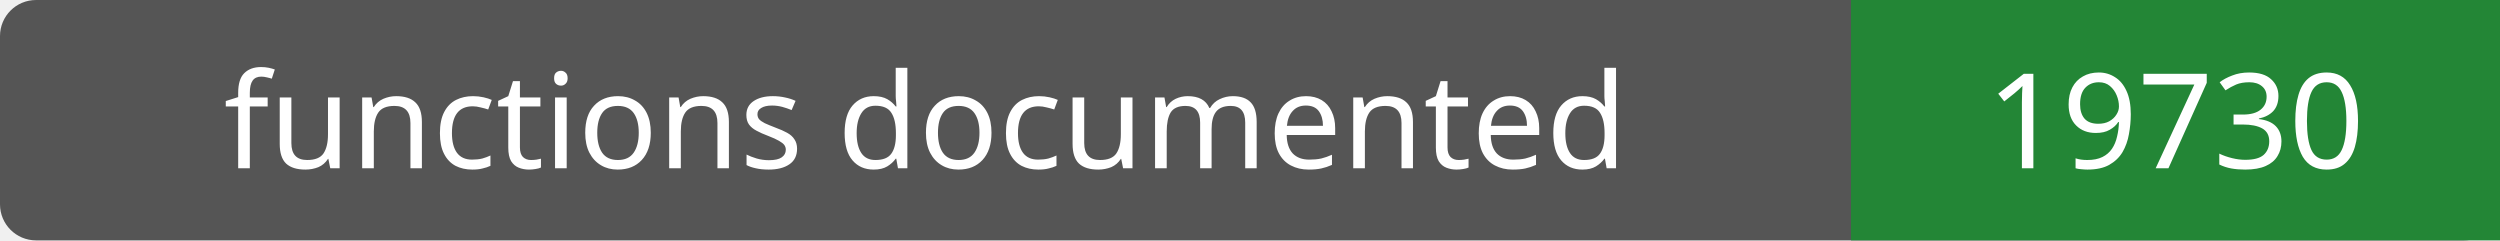
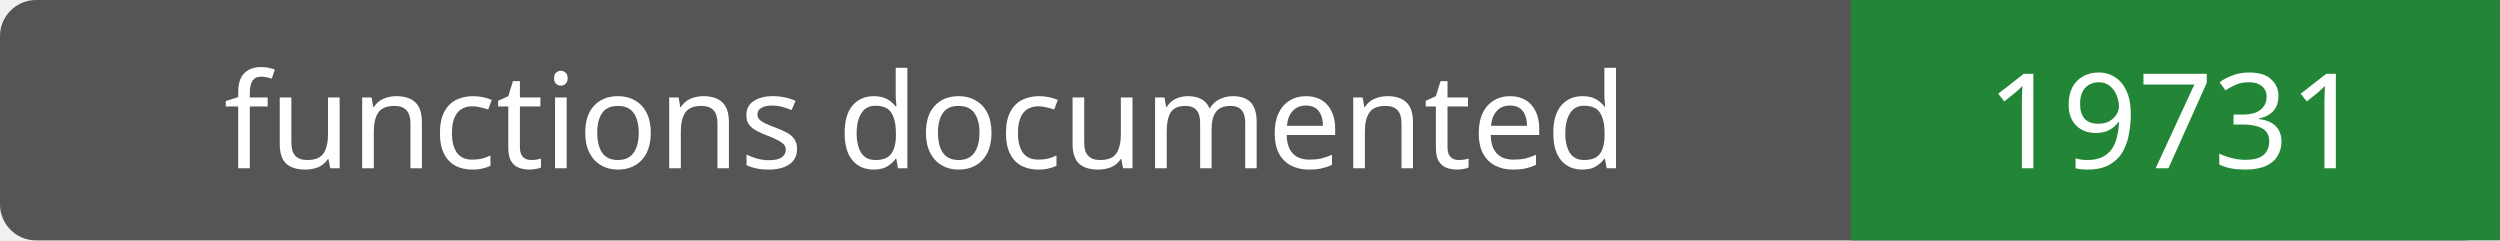
- <svg xmlns="http://www.w3.org/2000/svg" width="208" height="20" role="img" aria-label="functions documented: 19730">
+ <svg xmlns="http://www.w3.org/2000/svg" width="208" height="20" role="img" aria-label="functions documented: 19731">
  <rect width="208" height="20" rx="3" fill="#555" />
  <path fill="#238636" d="M154 0h54v20H154z" />
  <g fill="#fff" text-anchor="middle" font-family="Verdana,sans-serif" font-size="11">
    <text x="77.0" y="14">functions documented</text>
-     <text x="181.0" y="14">19730</text>
+     <text x="181.0" y="14">19731</text>
  </g>
</svg>
